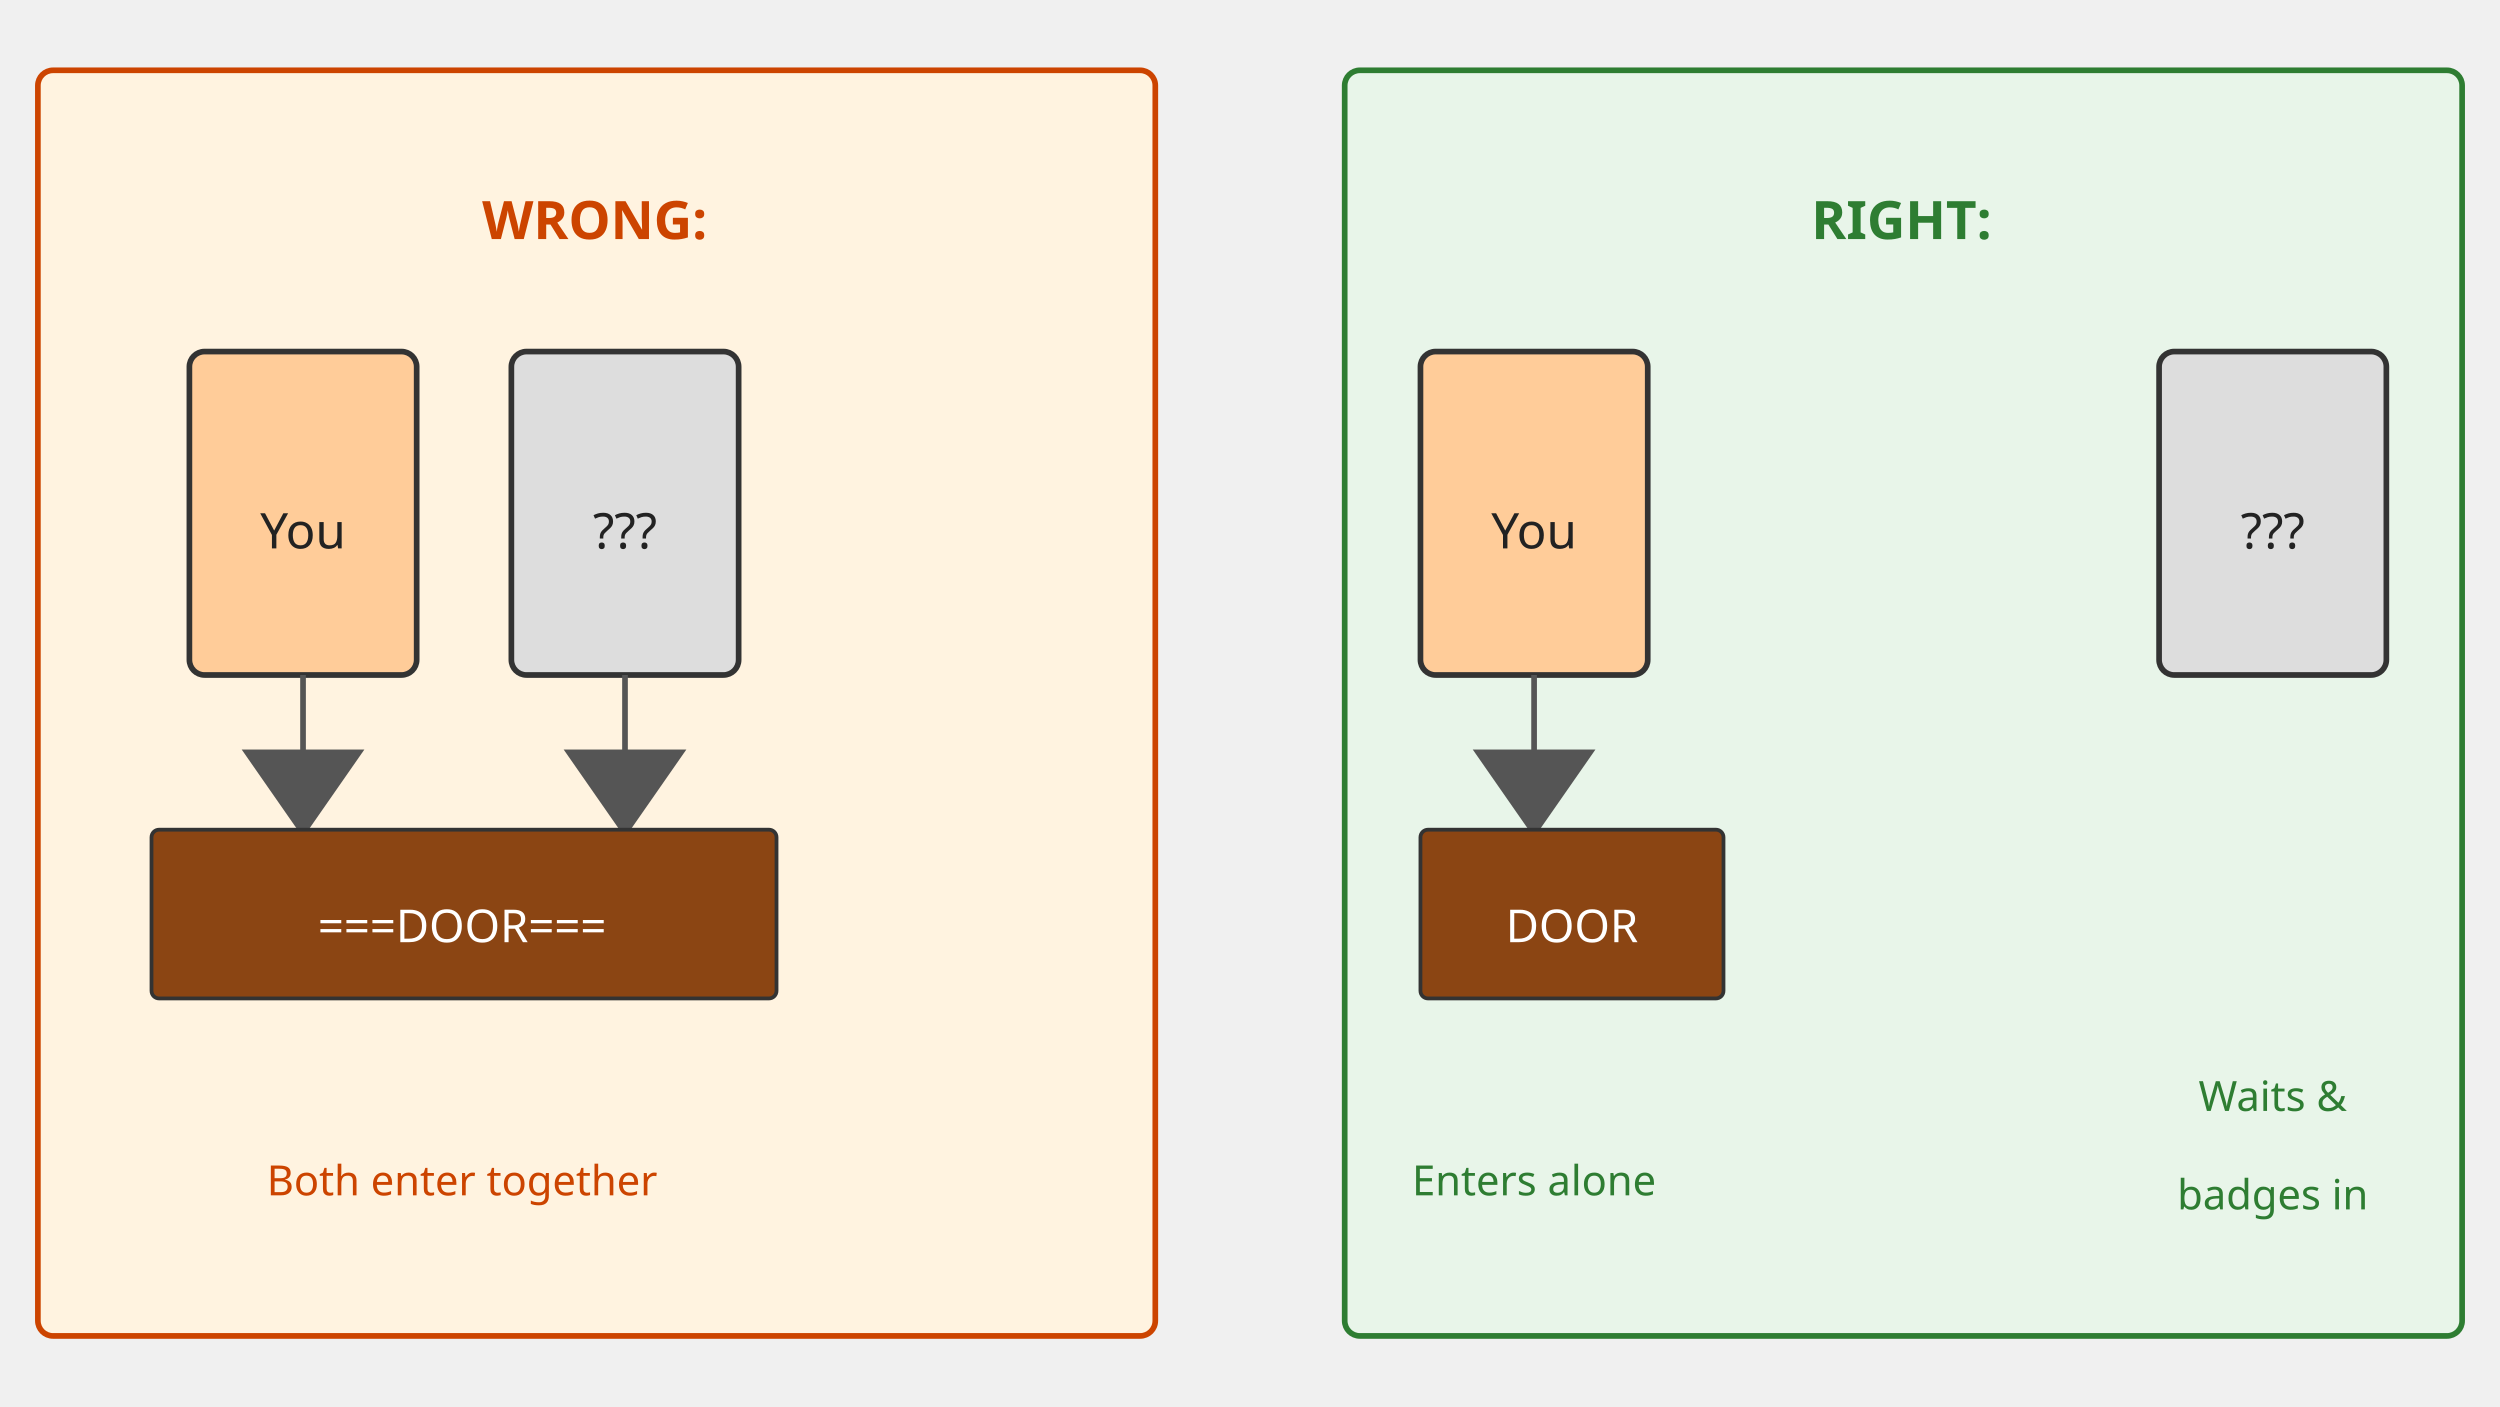
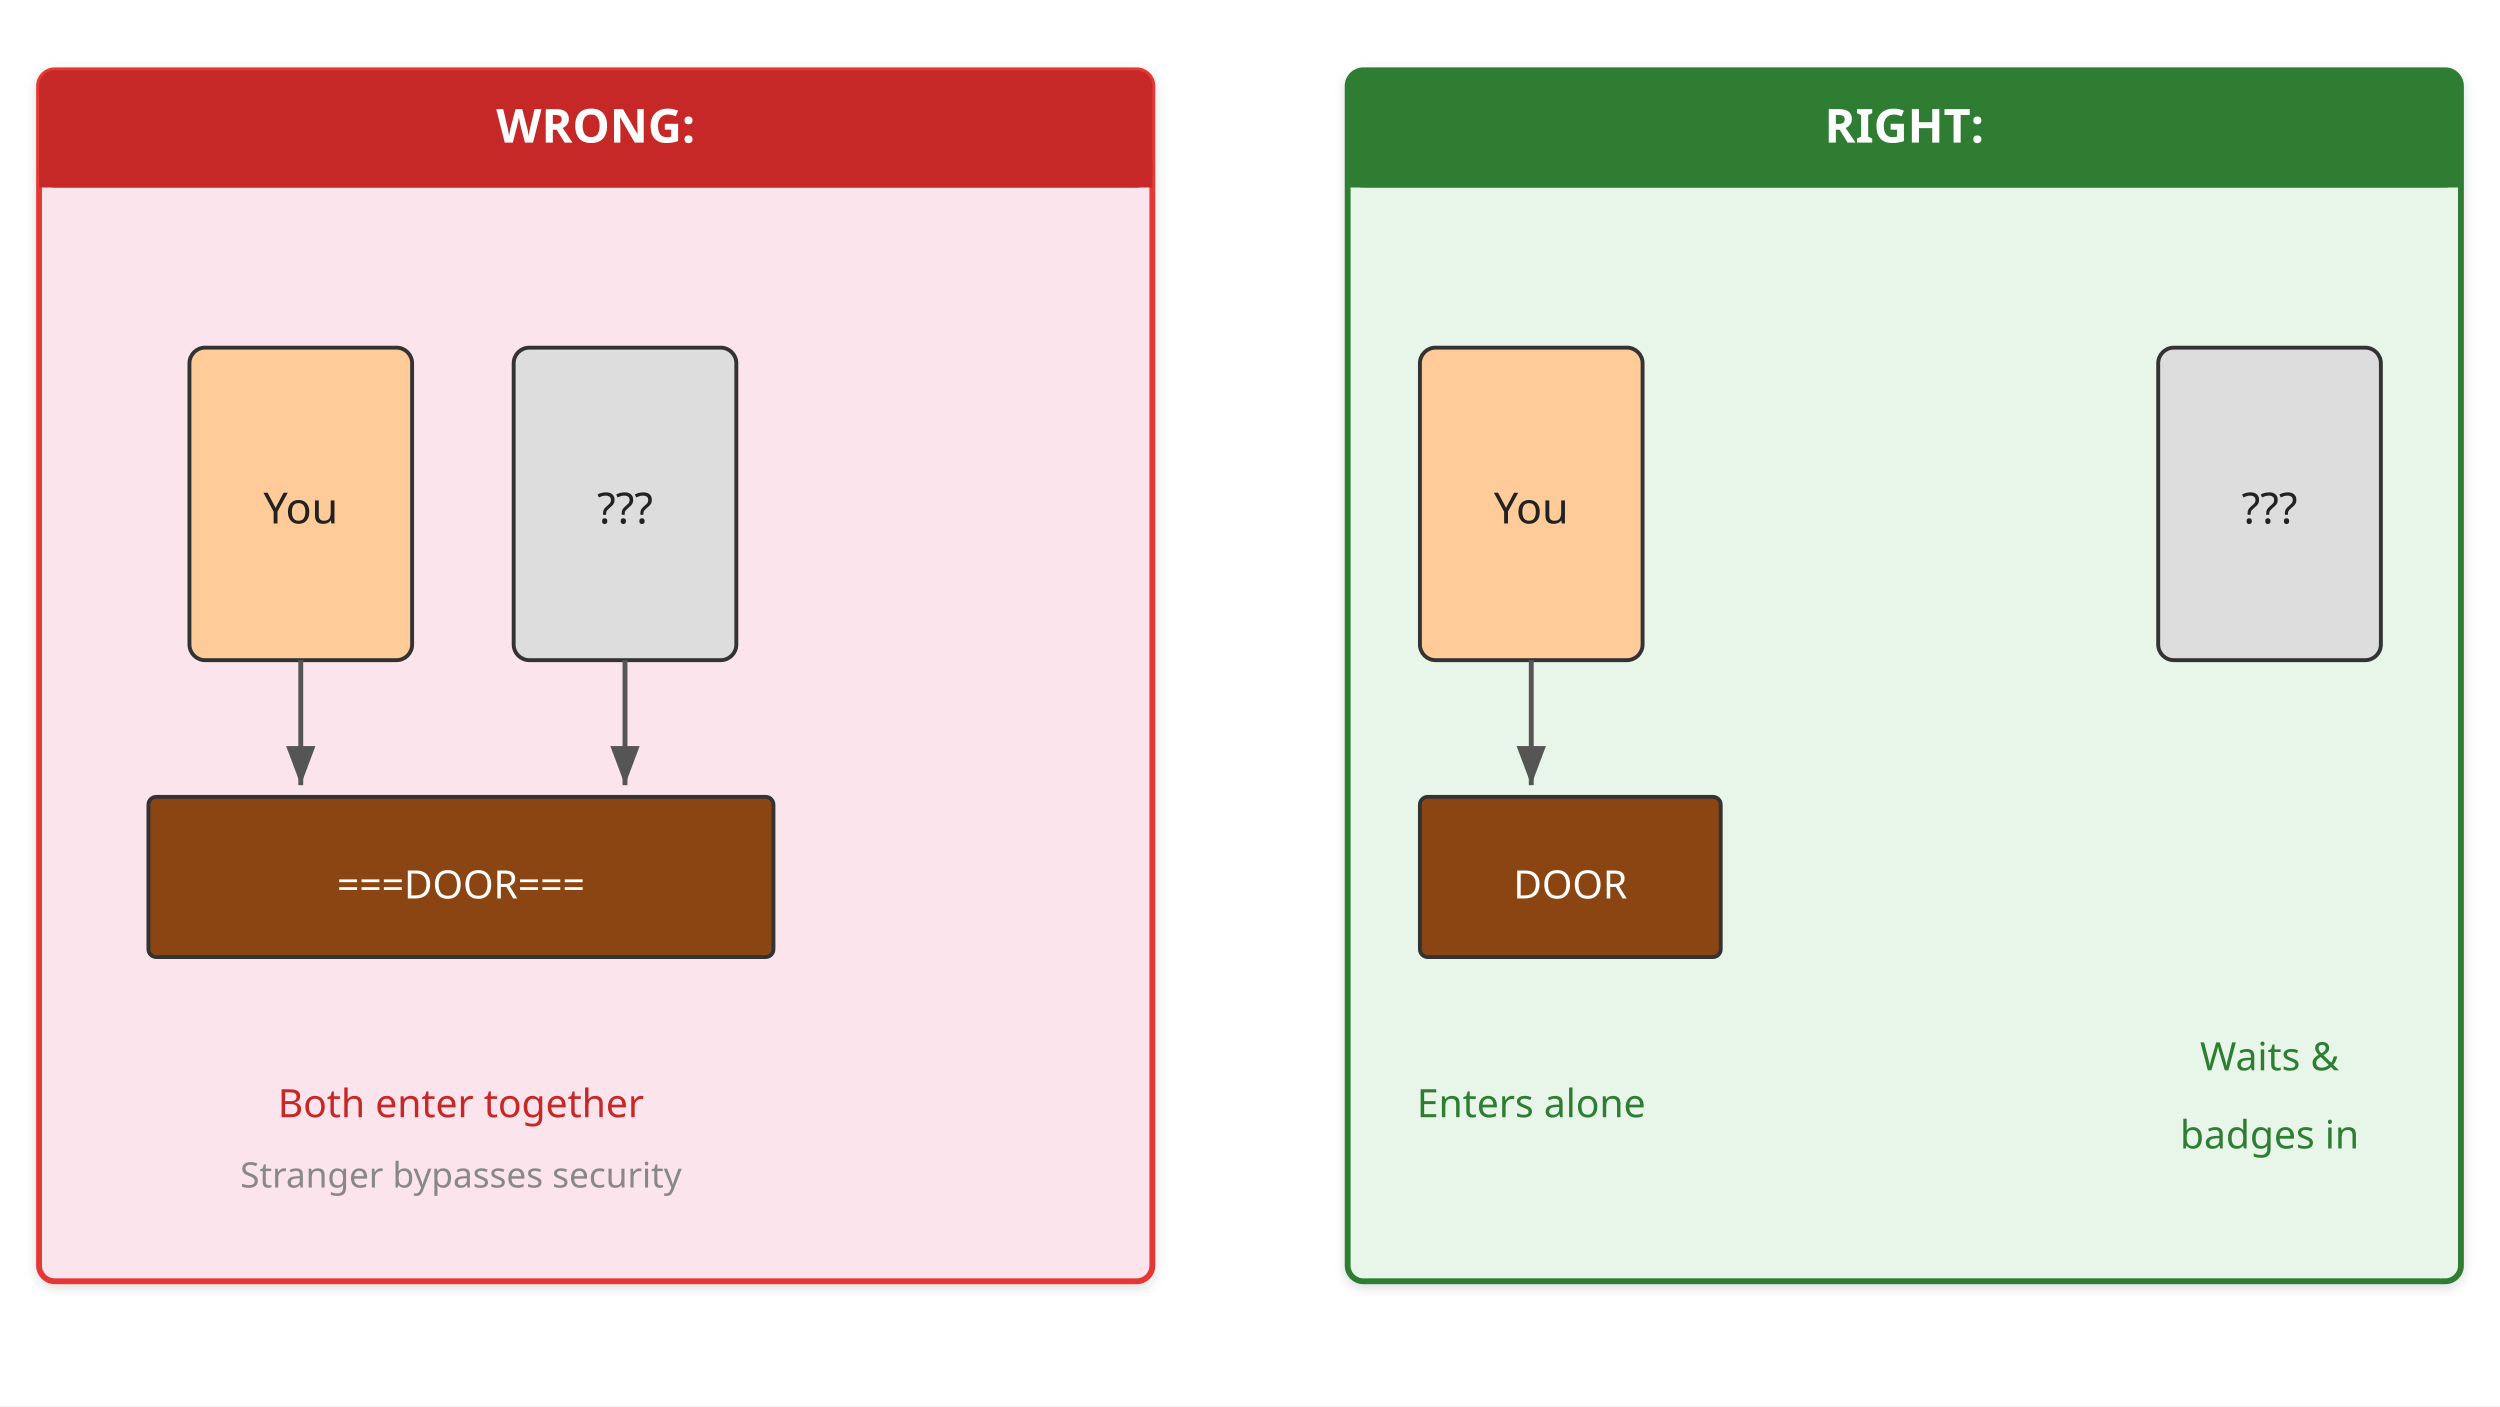
<svg xmlns="http://www.w3.org/2000/svg" viewBox="0 0 1280 720" font-family="sans-serif">
  <defs>
-     <marker id="tg-arr" markerWidth="15.515" markerHeight="28.8" refX="11.636" refY="10.8" orient="auto">
-       <path d="M 0 0 L 0 21.6 L 15.515 10.8 z" fill="#555" />
+     <linearGradient id="grad-accent" x1="0" y1="0" x2="0" y2="1">
+       <stop offset="0%" stop-color="#1e88e5" />
+       <stop offset="100%" stop-color="#1565c0" />
+     </linearGradient>
+     <linearGradient id="grad-surface" x1="0" y1="0" x2="0" y2="1">
+       <stop offset="0%" stop-color="#ffffff" />
+       <stop offset="100%" stop-color="#f2f2f2" />
+     </linearGradient>
+     <filter id="shadow" x="-4%" y="-8%" width="108%" height="124%">
+       <feDropShadow dx="0" dy="2" stdDeviation="3" flood-color="#00000022" />
+     </filter>
+     <marker id="arrow" markerWidth="10" markerHeight="10" refX="9" refY="5" orient="auto">
+       <path d="M1,2 L9,5 L1,8 Z" fill="#555555" />
+     </marker>
+     <marker id="arrow-accent" markerWidth="10" markerHeight="10" refX="9" refY="5" orient="auto">
+       <path d="M1,2 L9,5 L1,8 Z" fill="#1565c0" />
+     </marker>
+     <marker id="arrow-down" markerWidth="10" markerHeight="10" refX="5" refY="9" orient="auto">
+       <path d="M2,1 L5,9 L8,1 Z" fill="#555555" />
    </marker>
  </defs>
-   <rect x="19.394" y="36" width="572.121" height="648" fill="#fff3e0" stroke="#cc4400" stroke-width="2.909" rx="7.758" />
-   <text x="304.485" y="122.4" font-size="27.151" fill="#cc4400" font-weight="bold" text-anchor="middle">WRONG:</text>
-   <rect x="96.97" y="180" width="116.364" height="165.6" fill="#ffcc99" stroke="#333333" stroke-width="2.909" rx="7.758" />
-   <text x="155.151" y="280.8" font-size="25.212" fill="#222222" text-anchor="middle">You</text>
-   <rect x="261.818" y="180" width="116.364" height="165.6" fill="#dddddd" stroke="#333333" stroke-width="2.909" rx="7.758" />
-   <text x="320" y="280.8" font-size="25.212" fill="#222222" text-anchor="middle">???</text>
-   <line x1="155.151" y1="345.6" x2="155.151" y2="417.6" stroke="#555" stroke-width="2.909" marker-end="url(#tg-arr)" />
-   <line x1="320" y1="345.6" x2="320" y2="417.6" stroke="#555" stroke-width="2.909" marker-end="url(#tg-arr)" />
-   <rect x="77.576" y="424.8" width="320" height="86.4" fill="#8B4513" stroke="#333333" stroke-width="1.939" rx="3.879" />
-   <text x="236.606" y="482.4" font-size="23.273" fill="white" text-anchor="middle">===DOOR===</text>
-   <text x="236.606" y="612" font-size="21.333" fill="#cc4400" text-anchor="middle">Both enter together</text>
-   <rect x="688.485" y="36" width="572.121" height="648" fill="#e8f5e9" stroke="#2e7d32" stroke-width="2.909" rx="7.758" />
-   <text x="973.576" y="122.4" font-size="27.151" fill="#2e7d32" font-weight="bold" text-anchor="middle">RIGHT:</text>
-   <rect x="727.273" y="180" width="116.364" height="165.6" fill="#ffcc99" stroke="#333333" stroke-width="2.909" rx="7.758" />
-   <text x="785.455" y="280.8" font-size="25.212" fill="#222222" text-anchor="middle">You</text>
-   <rect x="1105.455" y="180" width="116.364" height="165.6" fill="#dddddd" stroke="#333333" stroke-width="2.909" rx="7.758" />
-   <text x="1163.636" y="280.8" font-size="25.212" fill="#222222" text-anchor="middle">???</text>
-   <line x1="785.455" y1="345.6" x2="785.455" y2="417.6" stroke="#555" stroke-width="2.909" marker-end="url(#tg-arr)" />
-   <rect x="727.273" y="424.8" width="155.151" height="86.4" fill="#8B4513" stroke="#333333" stroke-width="1.939" rx="3.879" />
-   <text x="804.848" y="482.4" font-size="23.273" fill="white" text-anchor="middle">DOOR</text>
-   <text x="785.455" y="612" font-size="21.333" fill="#2e7d32" text-anchor="middle">Enters alone</text>
-   <text x="1163.636" y="568.8" font-size="21.333" fill="#2e7d32" text-anchor="middle">Waits &amp;</text>
-   <text x="1163.636" y="619.2" font-size="21.333" fill="#2e7d32" text-anchor="middle">badges in</text>
+   <rect width="1280" height="720" fill="#ffffff" />
+   <rect x="20" y="36" width="570" height="620" fill="#fce4ec" stroke="#e53935" stroke-width="3" rx="8" filter="url(#shadow)" />
+   <rect x="20" y="36" width="570" height="60" rx="8" fill="#c62828" />
+   <rect x="20" y="84" width="570" height="12" fill="#c62828" />
+   <text x="305" y="73" font-size="24" fill="#ffffff" font-weight="bold" text-anchor="middle">WRONG:</text>
+   <rect x="97" y="178" width="114" height="160" fill="#ffcc99" stroke="#333333" stroke-width="2" rx="8" />
+   <text x="154" y="268" font-size="22" fill="#222222" text-anchor="middle">You</text>
+   <rect x="263" y="178" width="114" height="160" fill="#dddddd" stroke="#333333" stroke-width="2" rx="8" />
+   <text x="320" y="268" font-size="22" fill="#222222" text-anchor="middle">???</text>
+   <line x1="154" y1="338" x2="154" y2="402" stroke="#555555" stroke-width="2.5" marker-end="url(#arrow)" />
+   <line x1="320" y1="338" x2="320" y2="402" stroke="#555555" stroke-width="2.5" marker-end="url(#arrow)" />
+   <rect x="76" y="408" width="320" height="82" fill="#8B4513" stroke="#333333" stroke-width="2" rx="4" />
+   <text x="236" y="460" font-size="20" fill="#ffffff" text-anchor="middle">===DOOR===</text>
+   <text x="236" y="572" font-size="20" fill="#c62828" text-anchor="middle">Both enter together</text>
+   <text x="236" y="608" font-size="18" fill="#888888" text-anchor="middle">Stranger bypasses security</text>
+   <rect x="690" y="36" width="570" height="620" fill="#e8f5e9" stroke="#2e7d32" stroke-width="3" rx="8" filter="url(#shadow)" />
+   <rect x="690" y="36" width="570" height="60" rx="8" fill="#2e7d32" />
+   <rect x="690" y="84" width="570" height="12" fill="#2e7d32" />
+   <text x="975" y="73" font-size="24" fill="#ffffff" font-weight="bold" text-anchor="middle">RIGHT:</text>
+   <rect x="727" y="178" width="114" height="160" fill="#ffcc99" stroke="#333333" stroke-width="2" rx="8" />
+   <text x="784" y="268" font-size="22" fill="#222222" text-anchor="middle">You</text>
+   <rect x="1105" y="178" width="114" height="160" fill="#dddddd" stroke="#333333" stroke-width="2" rx="8" />
+   <text x="1162" y="268" font-size="22" fill="#222222" text-anchor="middle">???</text>
+   <line x1="784" y1="338" x2="784" y2="402" stroke="#555555" stroke-width="2.5" marker-end="url(#arrow)" />
+   <rect x="727" y="408" width="154" height="82" fill="#8B4513" stroke="#333333" stroke-width="2" rx="4" />
+   <text x="804" y="460" font-size="20" fill="#ffffff" text-anchor="middle">DOOR</text>
+   <text x="784" y="572" font-size="20" fill="#2e7d32" text-anchor="middle">Enters alone</text>
+   <text x="1162" y="548" font-size="20" fill="#2e7d32" text-anchor="middle">Waits &amp;</text>
+   <text x="1162" y="588" font-size="20" fill="#2e7d32" text-anchor="middle">badges in</text>
</svg>
